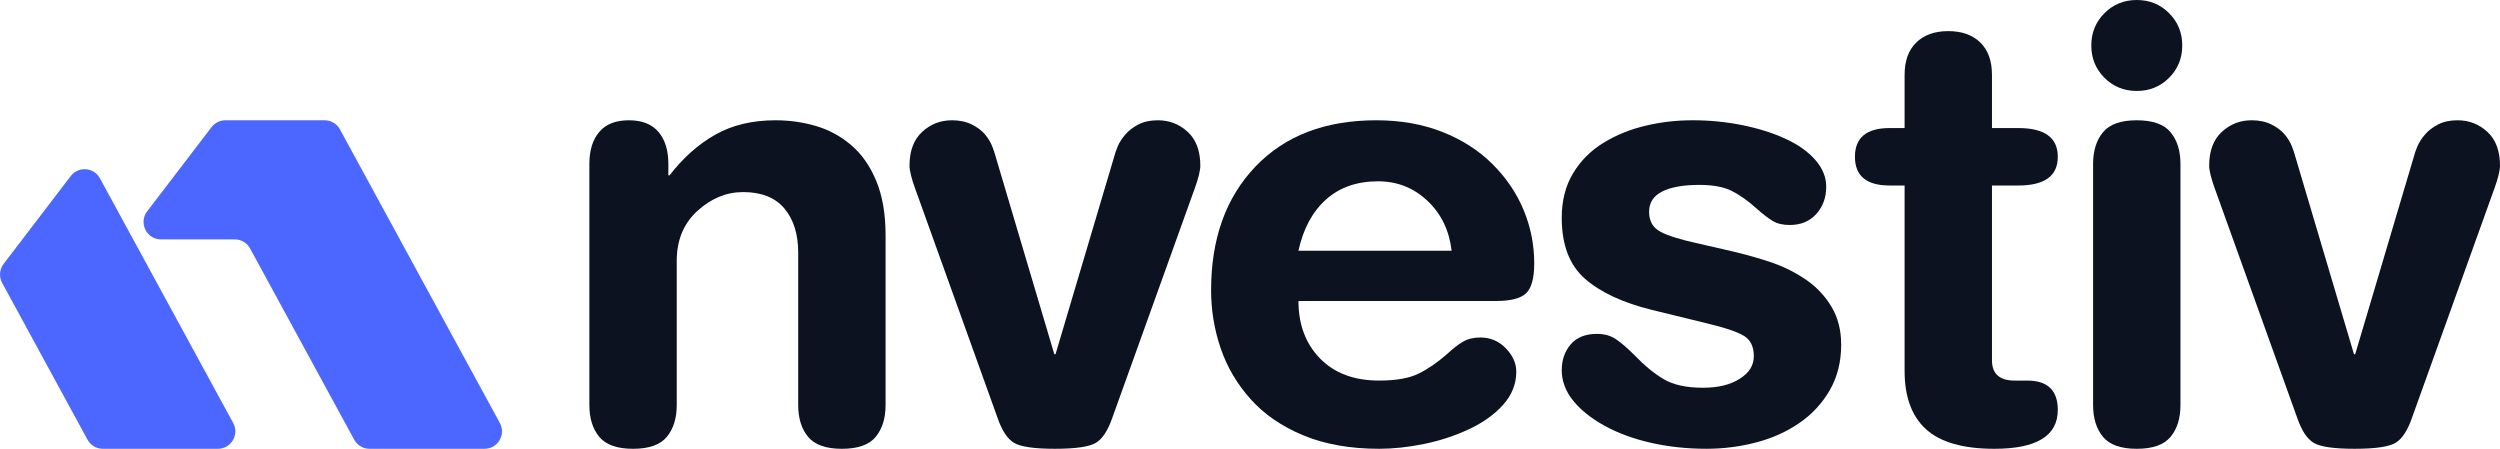
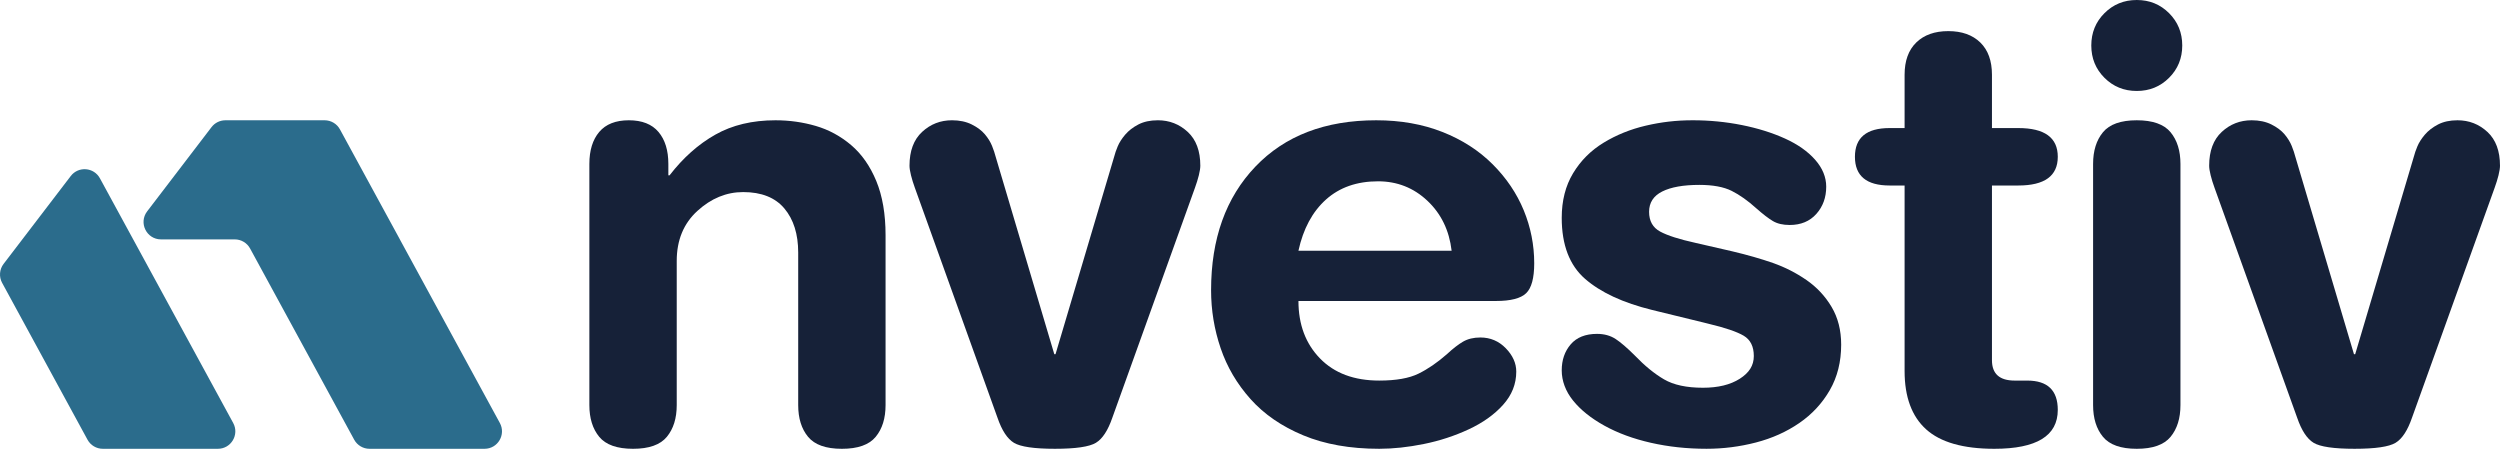
- <svg xmlns="http://www.w3.org/2000/svg" id="Layer_2" data-name="Layer 2" viewBox="0 0 2880 517.01">
-   <defs>
-     <style>
-       .cls-1 {
-         fill: #0c1220;
-       }
- 
-       .cls-2 {
-         fill: #4c67ff;
-       }
-     </style>
-   </defs>
-   <g id="Layer_1" data-name="Layer 1">
-     <g id="logo_design" data-name="logo design">
-       <g id="logotype">
-         <path class="cls-1" d="M980.55,167.17c-12.18-10.34-25.75-17.69-40.68-22.06-14.93-4.37-30.44-6.55-46.53-6.55-26.65,0-49.75,5.51-69.27,16.54-19.54,11.03-37.11,26.66-52.73,46.88h-1.39v-13.1c0-15.62-3.79-27.92-11.37-36.88s-18.96-13.44-34.13-13.44-26.54,4.48-34.13,13.44c-7.58,8.96-11.37,21.26-11.37,36.88v277.8c0,15.17,3.79,27.35,11.37,36.54,7.59,9.18,20.57,13.79,38.95,13.79s31.37-4.6,38.95-13.79c7.58-9.19,11.38-21.37,11.38-36.54v-166.13c0-23.89,7.92-43.08,23.78-57.56,15.85-14.47,33.43-21.71,52.73-21.71,21.14,0,36.99,6.32,47.57,18.96,10.57,12.64,15.85,29.53,15.85,50.67v175.78c0,15.17,3.79,27.35,11.38,36.54,7.59,9.18,20.56,13.79,38.95,13.79s31.36-4.6,38.94-13.79c7.59-9.19,11.38-21.37,11.38-36.54v-195.77c0-24.35-3.57-45.15-10.69-62.39-7.13-17.23-16.78-31.02-28.95-41.36Z" />
-         <path class="cls-1" d="M1333.82,138.56c-8.73,0-16.19,1.61-22.39,4.82-6.2,3.22-11.26,7.13-15.17,11.71-3.9,4.6-6.78,9.08-8.61,13.44-1.84,4.37-3.22,8.39-4.14,12.06l-67.55,227.48h-1.39l-67.55-227.48c-.93-3.67-2.3-7.81-4.14-12.41-1.84-4.58-4.6-9.07-8.27-13.44-3.68-4.37-8.73-8.15-15.17-11.37-6.43-3.21-14.03-4.82-22.74-4.82-13.33,0-24.82,4.48-34.47,13.44-9.65,8.96-14.47,21.95-14.47,38.95,0,2.75.57,6.44,1.72,11.03,1.15,4.6,2.65,9.43,4.49,14.48l95.13,264.7c5.04,14.71,11.37,24.36,18.95,28.95,7.58,4.59,23.32,6.9,47.22,6.9s39.65-2.31,47.22-6.9c7.58-4.58,13.89-14.24,18.95-28.95l95.13-264.7c1.84-5.05,3.34-9.88,4.49-14.48,1.13-4.59,1.72-8.27,1.72-11.03,0-17-4.82-29.99-14.47-38.95-9.65-8.96-21.15-13.44-34.48-13.44Z" />
-         <path class="cls-1" d="M1719.51,189.23c-15.86-15.86-35.16-28.27-57.9-37.23-22.75-8.96-48.14-13.44-76.17-13.44-58.84,0-105.25,17.81-139.25,53.42-34.02,35.62-51.01,83.07-51.01,142.35,0,22.98,3.67,45.27,11.03,66.86,7.35,21.61,18.84,41.13,34.47,58.6,15.63,17.47,35.84,31.37,60.66,41.7,24.82,10.34,54,15.51,87.55,15.51,16.09,0,33.2-1.84,51.35-5.51,18.16-3.67,35.39-9.31,51.7-16.89,16.31-7.58,29.54-16.99,39.64-28.26,10.11-11.26,15.17-24.01,15.17-38.26,0-9.66-4.04-18.62-12.07-26.89-8.05-8.27-17.81-12.41-29.29-12.41-7.83,0-14.49,1.62-20,4.83-5.5,3.22-11.72,8.04-18.61,14.47-11.03,9.65-21.95,17.13-32.74,22.41-10.8,5.28-25.85,7.93-45.15,7.93-28.96,0-51.7-8.5-68.24-25.51-16.54-17-24.83-39.06-24.83-66.17h227.49c16.99,0,28.6-2.98,34.81-8.96,6.21-5.97,9.31-17.46,9.31-34.47,0-21.13-4.04-41.47-12.06-61.01-8.05-19.53-20-37.23-35.85-53.08ZM1495.81,288.83c5.52-25.26,16.09-44.91,31.71-58.94,15.62-14.01,35.61-21.02,59.98-21.02,22.06,0,41.01,7.47,56.86,22.4,15.86,14.94,25.16,34.13,27.92,57.56h-176.48Z" />
-         <path class="cls-1" d="M2081.07,322.61c-11.96-8.27-24.82-14.82-38.61-19.65-13.78-4.82-29.42-9.31-46.87-13.44l-42.05-9.65c-18.85-4.14-32.53-8.5-41.02-13.1-8.51-4.59-12.76-12.17-12.76-22.75s5.06-18.37,15.17-23.44c10.11-5.05,24.35-7.58,42.74-7.58,15.61,0,28.03,2.31,37.22,6.89,9.19,4.6,18.61,11.27,28.26,19.99,7.81,6.9,14.24,11.84,19.3,14.82,5.06,2.99,11.49,4.48,19.3,4.48,12.87,0,23.1-4.24,30.69-12.75,7.58-8.5,11.37-18.96,11.37-31.37,0-11.03-4.26-21.37-12.75-31.02-8.51-9.65-20.1-17.8-34.81-24.47-14.71-6.65-31.25-11.83-49.64-15.51-18.38-3.67-37.22-5.51-56.52-5.51s-36.43,2.07-54.12,6.2c-17.7,4.14-33.89,10.69-48.6,19.65-14.71,8.96-26.43,20.68-35.15,35.16-8.74,14.47-13.1,31.6-13.1,51.36,0,31.25,8.97,54.69,26.88,70.31,17.94,15.63,43.66,27.57,77.22,35.84l59.27,14.47,5.52,1.38c19.3,4.6,32.86,9.2,40.67,13.79,7.81,4.6,11.72,12.41,11.72,23.44s-5.41,19.3-16.19,26.19c-10.81,6.9-24.95,10.34-42.41,10.34-18.84,0-33.77-3.21-44.8-9.65-11.03-6.43-22.3-15.62-33.78-27.58-8.73-8.73-16.09-15.04-22.06-18.96-5.98-3.89-13.1-5.86-21.37-5.86-13.33,0-23.44,4.03-30.34,12.07-6.9,8.04-10.33,18.04-10.33,29.98s4.36,24.02,13.1,34.81c8.72,10.8,20.79,20.45,36.19,28.95,15.39,8.51,33.2,15.06,53.42,19.65,20.21,4.59,41.59,6.9,64.11,6.9,19.3,0,38.27-2.41,56.87-7.24,18.6-4.82,35.27-12.29,49.98-22.41,14.71-10.1,26.42-22.75,35.16-37.91,8.72-15.16,13.09-32.62,13.09-52.39,0-16.55-3.67-31.02-11.02-43.43-7.37-12.41-17.02-22.75-28.96-31.02Z" />
-         <path class="cls-1" d="M2325.09,213.7c30.32,0,45.49-11.03,45.49-33.09s-15.17-33.08-45.49-33.08h-30.34v-61.36c0-16.08-4.48-28.49-13.44-37.22-8.97-8.73-21.28-13.1-36.88-13.1s-27.92,4.37-36.88,13.1c-8.97,8.73-13.45,21.14-13.45,37.22v61.36h-17.24c-26.64,0-39.97,11.03-39.97,33.08s13.33,33.09,39.97,33.09h17.24v213.69c0,29.88,8.27,52.28,24.82,67.21,16.54,14.93,42.74,22.41,78.58,22.41,48.71,0,73.08-14.93,73.08-44.8,0-22.51-11.72-33.78-35.16-33.78h-14.47c-17.48,0-26.2-7.81-26.2-23.44v-201.28h30.34Z" />
-         <path class="cls-1" d="M2461.57,0c-14.71,0-27.12,5.07-37.23,15.17-10.11,10.11-15.16,22.52-15.16,37.23s5.05,27.12,15.16,37.22c10.11,10.11,22.52,15.17,37.23,15.17s27.11-5.05,37.22-15.17c10.11-10.1,15.17-22.51,15.17-37.22s-5.06-27.11-15.17-37.23c-10.11-10.1-22.52-15.17-37.22-15.17Z" />
-         <path class="cls-1" d="M2461.57,138.56c-18.4,0-31.37,4.6-38.95,13.79-7.58,9.2-11.37,21.37-11.37,36.53v277.8c0,15.17,3.79,27.35,11.37,36.54,7.58,9.18,20.55,13.79,38.95,13.79s31.36-4.6,38.95-13.79c7.58-9.19,11.37-21.37,11.37-36.54V188.88c0-15.16-3.79-27.34-11.37-36.53-7.59-9.19-20.58-13.79-38.95-13.79Z" />
-         <path class="cls-1" d="M2865.53,152c-9.65-8.96-21.15-13.44-34.48-13.44-8.73,0-16.19,1.61-22.4,4.82-6.2,3.22-11.26,7.13-15.17,11.71-3.9,4.6-6.78,9.08-8.61,13.44-1.83,4.37-3.22,8.39-4.14,12.06l-67.55,227.48h-1.39l-67.55-227.48c-.93-3.67-2.3-7.81-4.14-12.41-1.84-4.58-4.6-9.07-8.27-13.44-3.68-4.37-8.73-8.15-15.17-11.37-6.44-3.21-14.03-4.82-22.75-4.82-13.33,0-24.82,4.48-34.47,13.44-9.65,8.96-14.47,21.95-14.47,38.95,0,2.75.57,6.44,1.72,11.03,1.15,4.6,2.65,9.43,4.5,14.48l95.13,264.7c5.04,14.71,11.37,24.36,18.95,28.95,7.58,4.59,23.32,6.9,47.22,6.9s39.64-2.31,47.22-6.9c7.58-4.58,13.89-14.24,18.95-28.95l95.13-264.7c1.84-5.05,3.34-9.88,4.49-14.48,1.13-4.59,1.72-8.27,1.72-11.03,0-17-4.82-29.99-14.47-38.95Z" />
-       </g>
-       <g id="logomark">
-         <path class="cls-2" d="M153.44,275.78l-38.33-70.38c-6.96-12.78-24.78-14.16-33.62-2.59L4.13,304.03c-4.81,6.3-5.47,14.85-1.68,21.81l98.36,180.68c3.52,6.46,10.29,10.49,17.65,10.49h132.54c15.25,0,24.94-16.32,17.65-29.71l-115.2-211.52Z" />
-         <path class="cls-2" d="M575.84,487.3l-5.41-9.93-109.8-201.59h.04l-21.62-39.64-47.43-87.1c-3.52-6.46-10.29-10.48-17.65-10.48h-114.31c-6.26,0-12.17,2.92-15.97,7.89l-74.16,97.03c-10.11,13.22-.68,32.3,15.97,32.3h84.96c7.36,0,14.13,4.02,17.65,10.49l104.05,191.1,15.87,29.15c3.52,6.46,10.29,10.49,17.65,10.49h132.51c15.25,0,24.94-16.32,17.65-29.71Z" />
-       </g>
-     </g>
-   </g>
+ <svg xmlns="http://www.w3.org/2000/svg" width="2880" height="518" viewBox="0 0 2880 518" fill="none">
+   <path d="M980.545 167.17C968.365 156.83 954.795 149.48 939.865 145.11C924.935 140.74 909.425 138.56 893.335 138.56C866.685 138.56 843.585 144.07 824.065 155.1C804.525 166.13 786.955 181.76 771.335 201.98H769.945V188.88C769.945 173.26 766.155 160.96 758.575 152C750.995 143.04 739.615 138.56 724.445 138.56C709.275 138.56 697.905 143.04 690.315 152C682.735 160.96 678.945 173.26 678.945 188.88V466.68C678.945 481.85 682.735 494.03 690.315 503.22C697.905 512.4 710.885 517.01 729.265 517.01C747.645 517.01 760.635 512.41 768.215 503.22C775.795 494.03 779.595 481.85 779.595 466.68V300.55C779.595 276.66 787.515 257.47 803.375 242.99C819.225 228.52 836.805 221.28 856.105 221.28C877.245 221.28 893.095 227.6 903.675 240.24C914.245 252.88 919.525 269.77 919.525 290.91V466.69C919.525 481.86 923.315 494.04 930.905 503.23C938.495 512.41 951.465 517.02 969.855 517.02C988.245 517.02 1001.21 512.42 1008.79 503.23C1016.38 494.04 1020.17 481.86 1020.17 466.69V270.92C1020.17 246.57 1016.6 225.77 1009.48 208.53C1002.35 191.3 992.705 177.51 980.535 167.17H980.545Z" fill="#162138" />
+   <path d="M1333.81 138.56C1325.08 138.56 1317.62 140.17 1311.42 143.38C1305.22 146.6 1300.16 150.51 1296.25 155.09C1292.35 159.69 1289.47 164.17 1287.64 168.53C1285.8 172.9 1284.42 176.92 1283.5 180.59L1215.95 408.07H1214.56L1147.01 180.59C1146.08 176.92 1144.71 172.78 1142.87 168.18C1141.03 163.6 1138.27 159.11 1134.6 154.74C1130.92 150.37 1125.87 146.59 1119.43 143.37C1113 140.16 1105.4 138.55 1096.69 138.55C1083.36 138.55 1071.87 143.03 1062.22 151.99C1052.57 160.95 1047.75 173.94 1047.75 190.94C1047.75 193.69 1048.32 197.38 1049.47 201.97C1050.62 206.57 1052.12 211.4 1053.96 216.45L1149.09 481.15C1154.13 495.86 1160.46 505.51 1168.04 510.1C1175.62 514.69 1191.36 517 1215.26 517C1239.16 517 1254.91 514.69 1262.48 510.1C1270.06 505.52 1276.37 495.86 1281.43 481.15L1376.56 216.45C1378.4 211.4 1379.9 206.57 1381.05 201.97C1382.18 197.38 1382.77 193.7 1382.77 190.94C1382.77 173.94 1377.95 160.95 1368.3 151.99C1358.65 143.03 1347.15 138.55 1333.82 138.55L1333.81 138.56Z" fill="#162138" />
+   <path d="M1719.5 189.23C1703.64 173.37 1684.34 160.96 1661.6 152C1638.85 143.04 1613.46 138.56 1585.43 138.56C1526.59 138.56 1480.18 156.37 1446.18 191.98C1412.16 227.6 1395.17 275.05 1395.17 334.33C1395.17 357.31 1398.84 379.6 1406.2 401.19C1413.55 422.8 1425.04 442.32 1440.67 459.79C1456.3 477.26 1476.51 491.16 1501.33 501.49C1526.15 511.83 1555.33 517 1588.88 517C1604.97 517 1622.08 515.16 1640.23 511.49C1658.39 507.82 1675.62 502.18 1691.93 494.6C1708.24 487.02 1721.47 477.61 1731.57 466.34C1741.68 455.08 1746.74 442.33 1746.74 428.08C1746.74 418.42 1742.7 409.46 1734.67 401.19C1726.62 392.92 1716.86 388.78 1705.38 388.78C1697.55 388.78 1690.89 390.4 1685.38 393.61C1679.88 396.83 1673.66 401.65 1666.77 408.08C1655.74 417.73 1644.82 425.21 1634.03 430.49C1623.23 435.77 1608.18 438.42 1588.88 438.42C1559.92 438.42 1537.18 429.92 1520.64 412.91C1504.1 395.91 1495.81 373.85 1495.81 346.74H1723.3C1740.29 346.74 1751.9 343.76 1758.11 337.78C1764.32 331.81 1767.42 320.32 1767.42 303.31C1767.42 282.18 1763.38 261.84 1755.36 242.3C1747.31 222.77 1735.36 205.07 1719.51 189.22L1719.5 189.23ZM1495.8 288.83C1501.32 263.57 1511.89 243.92 1527.51 229.89C1543.13 215.88 1563.12 208.87 1587.49 208.87C1609.55 208.87 1628.5 216.34 1644.35 231.27C1660.21 246.21 1669.51 265.4 1672.27 288.83H1495.79H1495.8Z" fill="#162138" />
+   <path d="M2081.06 322.61C2069.1 314.34 2056.24 307.79 2042.45 302.96C2028.67 298.14 2013.03 293.65 1995.58 289.52L1953.53 279.87C1934.68 275.73 1921 271.37 1912.51 266.77C1904 262.18 1899.75 254.6 1899.75 244.02C1899.75 233.44 1904.81 225.65 1914.92 220.58C1925.03 215.53 1939.27 213 1957.66 213C1973.27 213 1985.69 215.31 1994.88 219.89C2004.07 224.49 2013.49 231.16 2023.14 239.88C2030.95 246.78 2037.38 251.72 2042.44 254.7C2047.5 257.69 2053.93 259.18 2061.74 259.18C2074.61 259.18 2084.84 254.94 2092.43 246.43C2100.01 237.93 2103.8 227.47 2103.8 215.06C2103.8 204.03 2099.54 193.69 2091.05 184.04C2082.54 174.39 2070.95 166.24 2056.24 159.57C2041.53 152.92 2024.99 147.74 2006.6 144.06C1988.22 140.39 1969.38 138.55 1950.08 138.55C1930.78 138.55 1913.65 140.62 1895.96 144.75C1878.26 148.89 1862.07 155.44 1847.36 164.4C1832.65 173.36 1820.93 185.08 1812.21 199.56C1803.47 214.03 1799.11 231.16 1799.11 250.92C1799.11 282.17 1808.08 305.61 1825.99 321.23C1843.93 336.86 1869.65 348.8 1903.21 357.07L1962.48 371.54L1968 372.92C1987.3 377.52 2000.86 382.12 2008.67 386.71C2016.48 391.31 2020.39 399.12 2020.39 410.15C2020.39 421.18 2014.98 429.45 2004.2 436.34C1993.39 443.24 1979.25 446.68 1961.79 446.68C1942.95 446.68 1928.02 443.47 1916.99 437.03C1905.96 430.6 1894.69 421.41 1883.21 409.45C1874.48 400.72 1867.12 394.41 1861.15 390.49C1855.17 386.6 1848.05 384.63 1839.78 384.63C1826.45 384.63 1816.34 388.66 1809.44 396.7C1802.54 404.74 1799.11 414.74 1799.11 426.68C1799.11 438.62 1803.47 450.7 1812.21 461.49C1820.93 472.29 1833 481.94 1848.4 490.44C1863.79 498.95 1881.6 505.5 1901.82 510.09C1922.03 514.68 1943.41 516.99 1965.93 516.99C1985.23 516.99 2004.2 514.58 2022.8 509.75C2041.4 504.93 2058.07 497.46 2072.78 487.34C2087.49 477.24 2099.2 464.59 2107.94 449.43C2116.66 434.27 2121.03 416.81 2121.03 397.04C2121.03 380.49 2117.36 366.02 2110.01 353.61C2102.64 341.2 2092.99 330.86 2081.05 322.59L2081.06 322.61Z" fill="#162138" />
+   <path d="M2325.08 213.7C2355.4 213.7 2370.57 202.67 2370.57 180.61C2370.57 158.55 2355.4 147.53 2325.08 147.53H2294.74V86.17C2294.74 70.09 2290.26 57.68 2281.3 48.95C2272.33 40.22 2260.02 35.85 2244.42 35.85C2228.82 35.85 2216.5 40.22 2207.54 48.95C2198.57 57.68 2194.09 70.09 2194.09 86.17V147.53H2176.85C2150.21 147.53 2136.88 158.56 2136.88 180.61C2136.88 202.66 2150.21 213.7 2176.85 213.7H2194.09V427.39C2194.09 457.27 2202.36 479.67 2218.91 494.6C2235.45 509.53 2261.65 517.01 2297.49 517.01C2346.2 517.01 2370.57 502.08 2370.57 472.21C2370.57 449.7 2358.85 438.43 2335.41 438.43H2320.94C2303.46 438.43 2294.74 430.62 2294.74 414.99V213.71H2325.08V213.7Z" fill="#162138" />
+   <path d="M2461.56 0C2446.85 0 2434.44 5.07 2424.33 15.17C2414.22 25.28 2409.17 37.69 2409.17 52.4C2409.17 67.11 2414.22 79.52 2424.33 89.62C2434.44 99.73 2446.85 104.79 2461.56 104.79C2476.27 104.79 2488.67 99.74 2498.78 89.62C2508.89 79.52 2513.95 67.11 2513.95 52.4C2513.95 37.69 2508.89 25.29 2498.78 15.17C2488.67 5.07 2476.26 0 2461.56 0Z" fill="#162138" />
+   <path d="M2461.56 138.56C2443.16 138.56 2430.19 143.16 2422.61 152.35C2415.03 161.55 2411.24 173.72 2411.24 188.88V466.68C2411.24 481.85 2415.03 494.03 2422.61 503.22C2430.19 512.4 2443.16 517.01 2461.56 517.01C2479.96 517.01 2492.92 512.41 2500.51 503.22C2508.09 494.03 2511.88 481.85 2511.88 466.68V188.88C2511.88 173.72 2508.09 161.54 2500.51 152.35C2492.92 143.16 2479.93 138.56 2461.56 138.56Z" fill="#162138" />
+   <path d="M2865.52 152C2855.87 143.04 2844.37 138.56 2831.04 138.56C2822.31 138.56 2814.85 140.17 2808.64 143.38C2802.44 146.6 2797.38 150.51 2793.47 155.09C2789.57 159.69 2786.69 164.17 2784.86 168.53C2783.03 172.9 2781.64 176.92 2780.72 180.59L2713.17 408.07H2711.78L2644.23 180.59C2643.3 176.92 2641.93 172.78 2640.09 168.18C2638.25 163.6 2635.49 159.11 2631.82 154.74C2628.14 150.37 2623.09 146.59 2616.65 143.37C2610.21 140.16 2602.62 138.55 2593.9 138.55C2580.57 138.55 2569.08 143.03 2559.43 151.99C2549.78 160.95 2544.96 173.94 2544.96 190.94C2544.96 193.69 2545.53 197.38 2546.68 201.97C2547.83 206.57 2549.33 211.4 2551.18 216.45L2646.31 481.15C2651.35 495.86 2657.68 505.51 2665.26 510.1C2672.84 514.69 2688.58 517 2712.48 517C2736.38 517 2752.12 514.69 2759.7 510.1C2767.28 505.52 2773.59 495.86 2778.65 481.15L2873.78 216.45C2875.62 211.4 2877.12 206.57 2878.27 201.97C2879.4 197.38 2879.99 193.7 2879.99 190.94C2879.99 173.94 2875.17 160.95 2865.52 151.99V152Z" fill="#162138" />
+   <path d="M153.435 275.78L115.105 205.4C108.145 192.62 90.325 191.24 81.485 202.81L4.125 304.03C-0.685 310.33 -1.345 318.88 2.445 325.84L100.805 506.52C104.325 512.98 111.095 517.01 118.455 517.01H250.995C266.245 517.01 275.935 500.69 268.645 487.3L153.445 275.78H153.435Z" fill="#2B6C8C" />
+   <path d="M575.835 487.3L570.425 477.37L460.625 275.78H460.665L439.045 236.14L391.615 149.04C388.095 142.58 381.325 138.56 373.965 138.56H259.655C253.395 138.56 247.485 141.48 243.685 146.45L169.525 243.48C159.415 256.7 168.845 275.78 185.495 275.78H270.455C277.815 275.78 284.585 279.8 288.105 286.27L392.155 477.37L408.025 506.52C411.545 512.98 418.315 517.01 425.675 517.01H558.185C573.435 517.01 583.125 500.69 575.835 487.3Z" fill="#2B6C8C" />
</svg>
